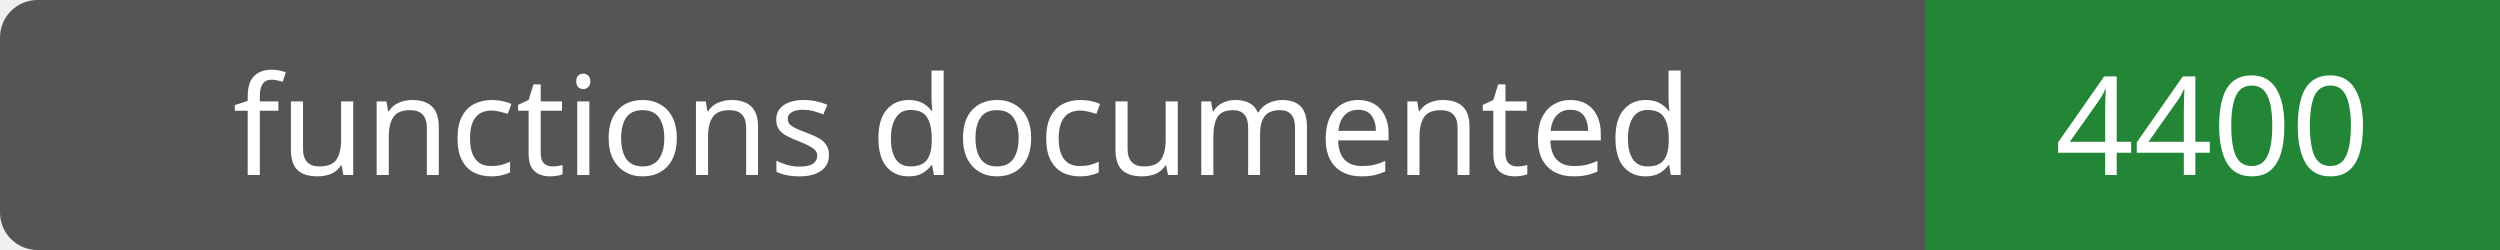
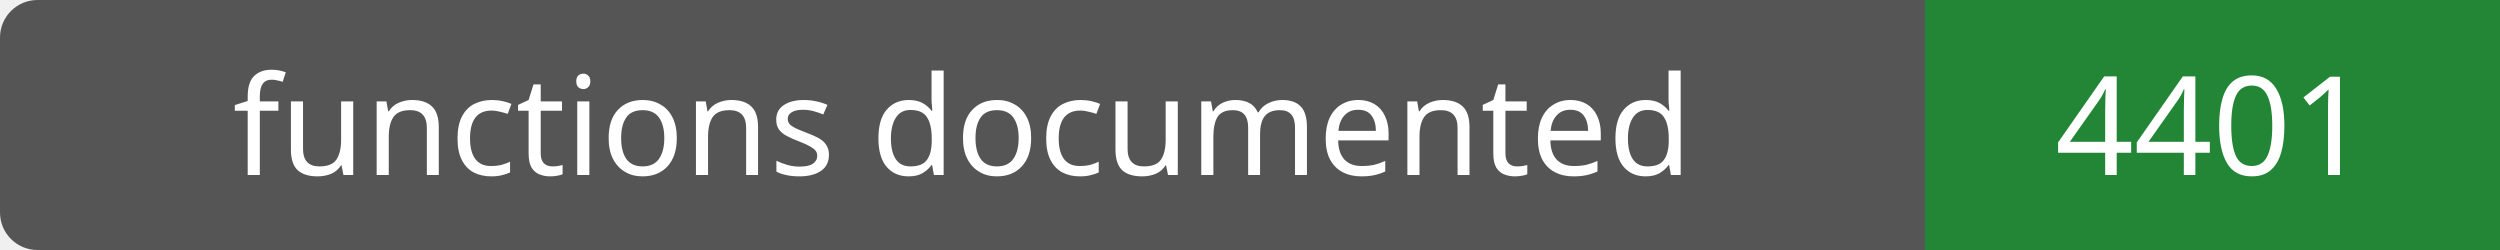
- <svg xmlns="http://www.w3.org/2000/svg" width="200" height="20" role="img" aria-label="functions documented: 4400">
+ <svg xmlns="http://www.w3.org/2000/svg" width="200" height="20" role="img" aria-label="functions documented: 4401">
  <rect width="200" height="20" rx="3" fill="#555" />
  <path fill="#238636" d="M154 0h46v20H154z" />
  <g fill="#fff" text-anchor="middle" font-family="Verdana,sans-serif" font-size="11">
    <text x="77.0" y="14">functions documented</text>
-     <text x="177.0" y="14">4400</text>
+     <text x="177.0" y="14">4401</text>
  </g>
</svg>
